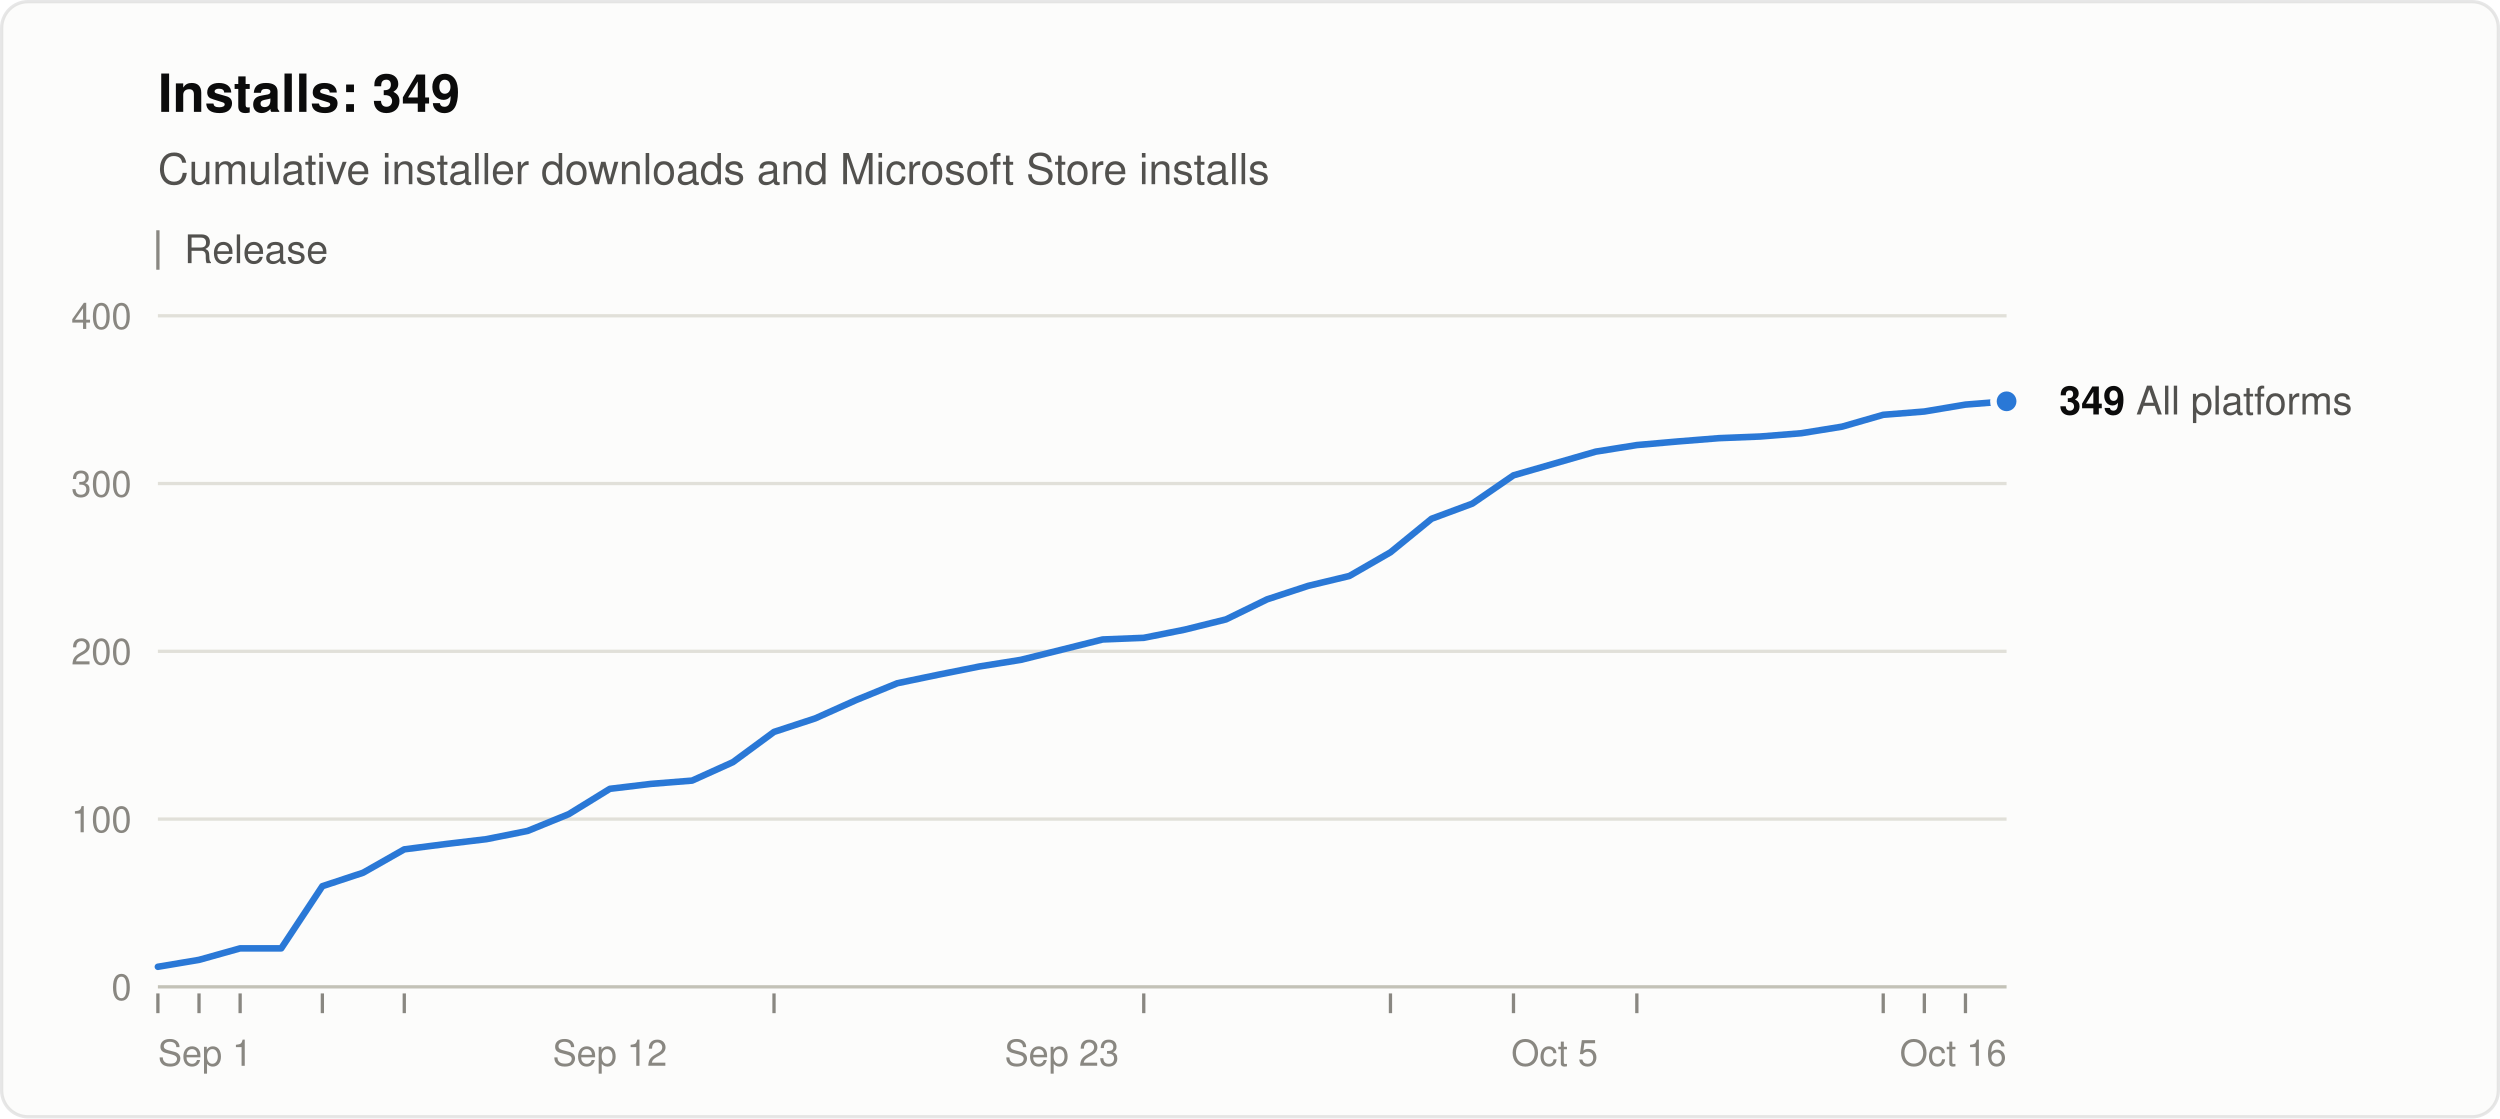
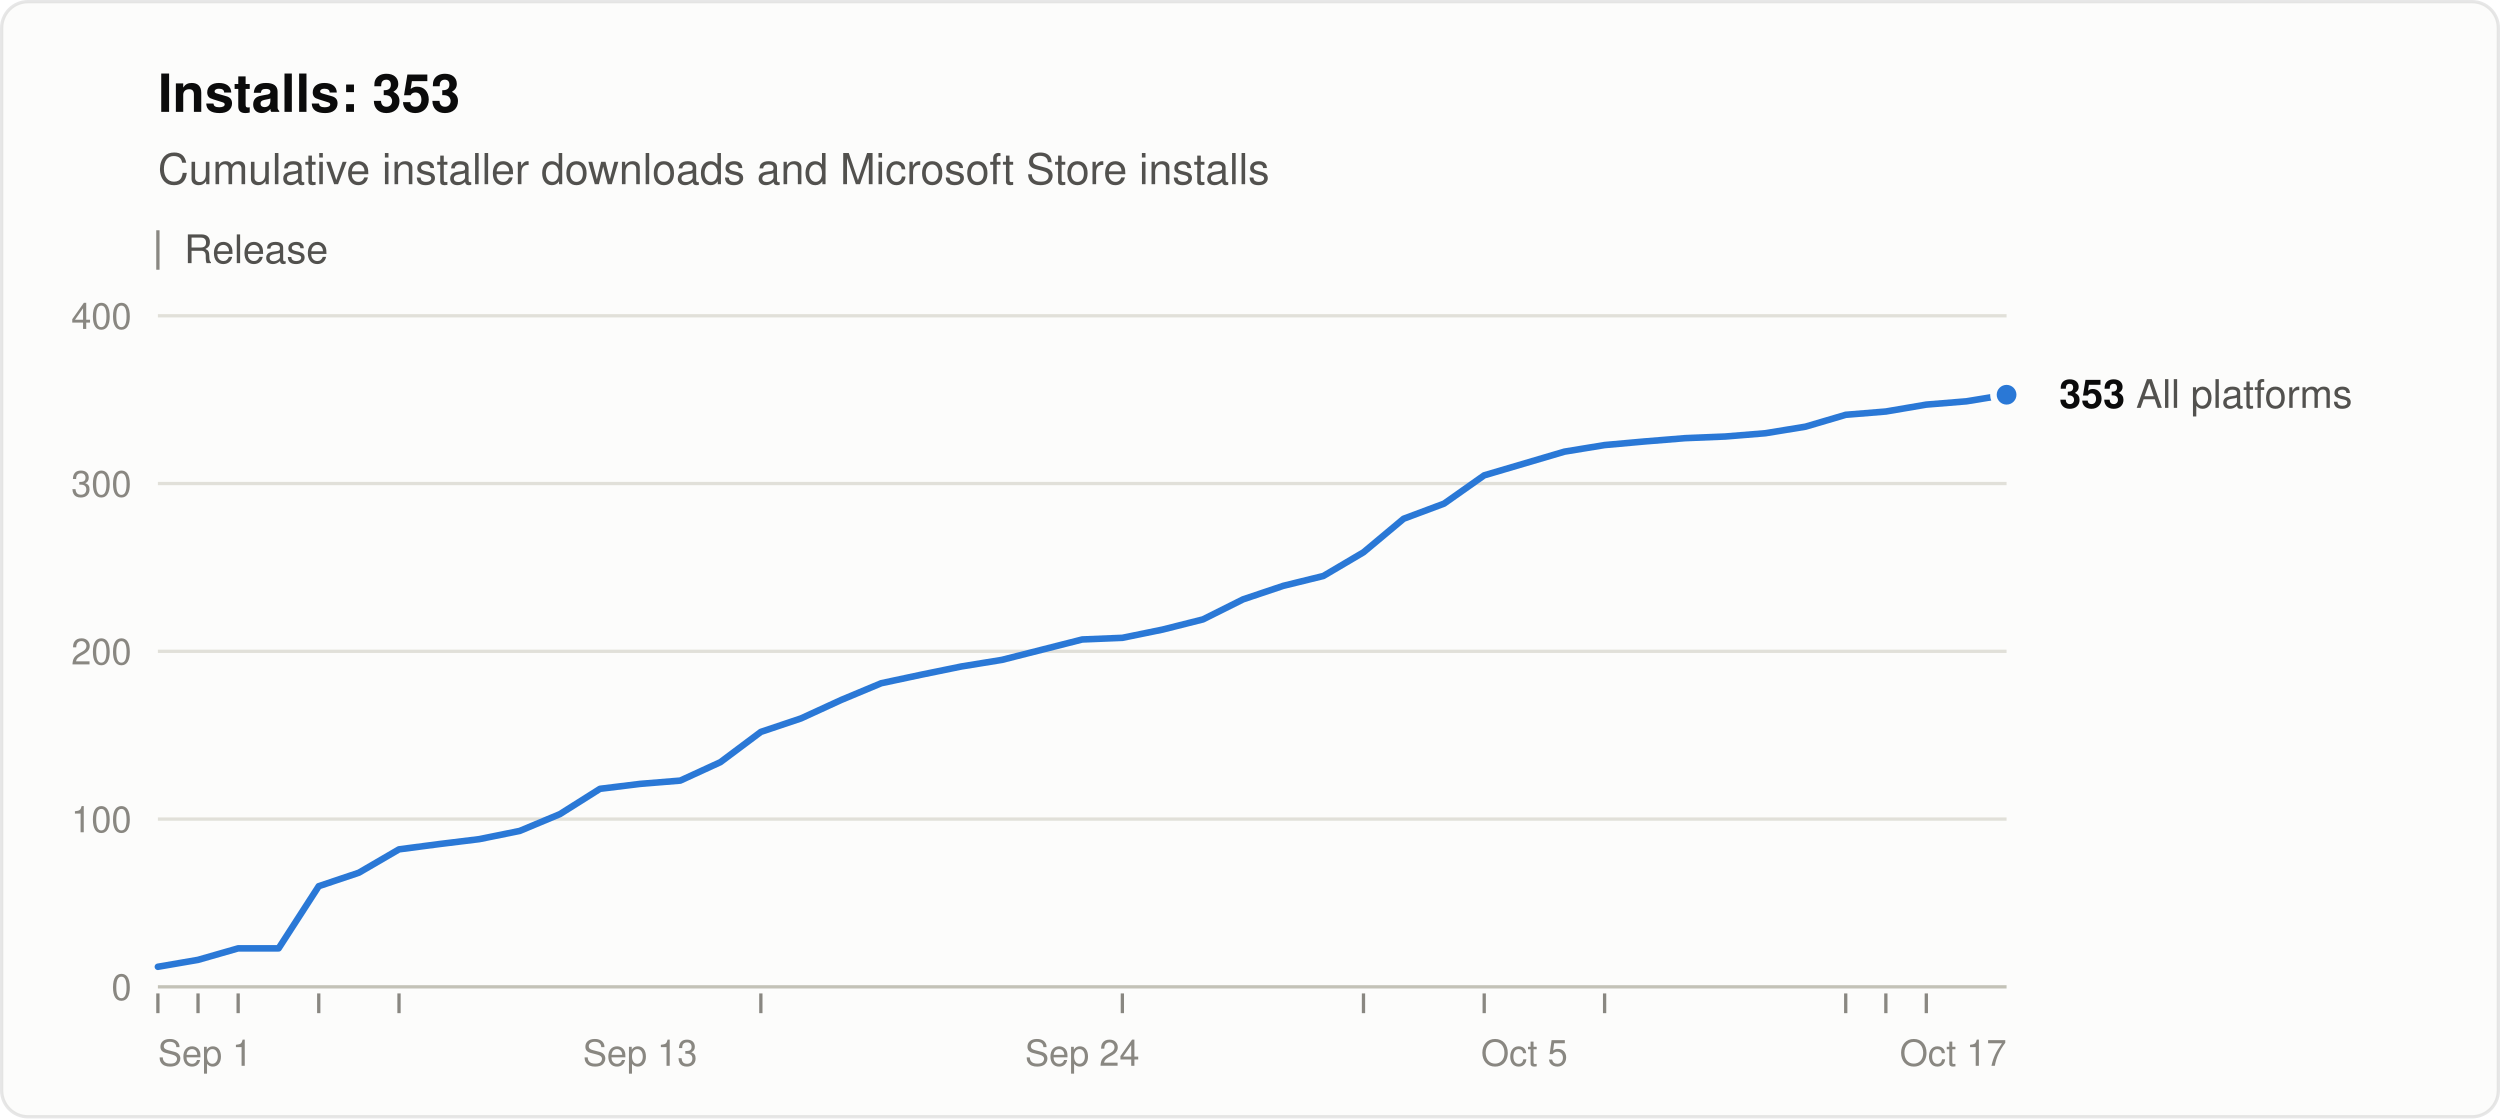
<svg xmlns="http://www.w3.org/2000/svg" width="760" height="340" viewBox="0 0 760 340" role="img" aria-labelledby="title desc" font-family="system-ui, -apple-system, &quot;Segoe UI&quot;, Helvetica, Arial, sans-serif">
  <rect x="0.5" y="0.5" width="759" height="339" rx="8" fill="#fcfcfb" stroke="rgba(11,11,11,0.10)" />
-   <text x="48" y="34" font-size="16" font-weight="600" fill="#0b0b0b">Installs: 349</text>
+   <text x="48" y="34" font-size="16" font-weight="600" fill="#0b0b0b">Installs: 353</text>
  <text x="48" y="56" font-size="13" fill="#52514e">Cumulative installer downloads and Microsoft Store installs</text>
  <line x1="48" y1="70" x2="48" y2="82" stroke="#898781" />
  <text x="56" y="80" font-size="12" fill="#52514e">Release</text>
  <line x1="48" y1="300.0" x2="610" y2="300.0" stroke="#c3c2b7" />
  <text x="40" y="304.0" font-size="11" text-anchor="end" fill="#898781" style="font-variant-numeric: tabular-nums">0</text>
  <line x1="48" y1="249.0" x2="610" y2="249.0" stroke="#e1e0d9" />
  <text x="40" y="253.0" font-size="11" text-anchor="end" fill="#898781" style="font-variant-numeric: tabular-nums">100</text>
  <line x1="48" y1="198.0" x2="610" y2="198.0" stroke="#e1e0d9" />
  <text x="40" y="202.0" font-size="11" text-anchor="end" fill="#898781" style="font-variant-numeric: tabular-nums">200</text>
  <line x1="48" y1="147.0" x2="610" y2="147.0" stroke="#e1e0d9" />
  <text x="40" y="151.0" font-size="11" text-anchor="end" fill="#898781" style="font-variant-numeric: tabular-nums">300</text>
  <line x1="48" y1="96.0" x2="610" y2="96.0" stroke="#e1e0d9" />
  <text x="40" y="100.0" font-size="11" text-anchor="end" fill="#898781" style="font-variant-numeric: tabular-nums">400</text>
  <text x="48.0" y="324" font-size="11" text-anchor="start" fill="#898781">Sep 1</text>
-   <text x="185.4" y="324" font-size="11" text-anchor="middle" fill="#898781">Sep 12</text>
-   <text x="322.8" y="324" font-size="11" text-anchor="middle" fill="#898781">Sep 23</text>
-   <text x="472.6" y="324" font-size="11" text-anchor="middle" fill="#898781">Oct 5</text>
-   <text x="610.0" y="324" font-size="11" text-anchor="end" fill="#898781">Oct 16</text>
+   <text x="194.6" y="324" font-size="11" text-anchor="middle" fill="#898781">Sep 13</text>
+   <text x="329.0" y="324" font-size="11" text-anchor="middle" fill="#898781">Sep 24</text>
+   <text x="463.4" y="324" font-size="11" text-anchor="middle" fill="#898781">Oct 5</text>
+   <text x="610.0" y="324" font-size="11" text-anchor="end" fill="#898781">Oct 17</text>
  <line x1="48.0" y1="302" x2="48.0" y2="308" stroke="#898781" />
-   <line x1="60.5" y1="302" x2="60.5" y2="308" stroke="#898781" />
-   <line x1="73.0" y1="302" x2="73.0" y2="308" stroke="#898781" />
-   <line x1="98.0" y1="302" x2="98.0" y2="308" stroke="#898781" />
-   <line x1="122.9" y1="302" x2="122.9" y2="308" stroke="#898781" />
-   <line x1="235.3" y1="302" x2="235.3" y2="308" stroke="#898781" />
-   <line x1="347.7" y1="302" x2="347.7" y2="308" stroke="#898781" />
-   <line x1="422.7" y1="302" x2="422.7" y2="308" stroke="#898781" />
-   <line x1="460.1" y1="302" x2="460.1" y2="308" stroke="#898781" />
-   <line x1="497.6" y1="302" x2="497.6" y2="308" stroke="#898781" />
-   <line x1="572.5" y1="302" x2="572.5" y2="308" stroke="#898781" />
-   <line x1="585.0" y1="302" x2="585.0" y2="308" stroke="#898781" />
-   <line x1="597.5" y1="302" x2="597.5" y2="308" stroke="#898781" />
-   <polyline points="48.0,293.9 60.5,291.8 73.0,288.3 85.5,288.3 98.0,269.4 110.4,265.3 122.9,258.2 135.4,256.6 147.9,255.1 160.4,252.6 172.9,247.5 185.4,239.8 197.9,238.3 210.4,237.3 222.8,231.7 235.3,222.5 247.8,218.4 260.3,212.8 272.8,207.7 285.3,205.1 297.8,202.6 310.3,200.6 322.8,197.5 335.2,194.4 347.7,193.9 360.2,191.4 372.7,188.3 385.2,182.2 397.7,178.1 410.2,175.1 422.7,167.9 435.2,157.7 447.6,153.1 460.1,144.5 485.1,137.3 497.6,135.3 510.1,134.2 522.6,133.2 535.1,132.7 547.6,131.7 560.0,129.7 572.5,126.1 585.0,125.1 597.5,123.0 610.0,122.0" fill="none" stroke="#2a78d6" stroke-width="2" stroke-linejoin="round" stroke-linecap="round" />
-   <circle cx="610.0" cy="122.0" r="4" fill="#2a78d6" stroke="#fcfcfb" stroke-width="2" />
-   <text x="626.0" y="126.0" font-size="12" fill="#52514e">
-     <tspan font-weight="600" fill="#0b0b0b">349</tspan> All platforms</text>
+   <line x1="60.2" y1="302" x2="60.2" y2="308" stroke="#898781" />
+   <line x1="72.4" y1="302" x2="72.4" y2="308" stroke="#898781" />
+   <line x1="96.9" y1="302" x2="96.9" y2="308" stroke="#898781" />
+   <line x1="121.3" y1="302" x2="121.3" y2="308" stroke="#898781" />
+   <line x1="231.3" y1="302" x2="231.3" y2="308" stroke="#898781" />
+   <line x1="341.2" y1="302" x2="341.2" y2="308" stroke="#898781" />
+   <line x1="414.5" y1="302" x2="414.5" y2="308" stroke="#898781" />
+   <line x1="451.2" y1="302" x2="451.2" y2="308" stroke="#898781" />
+   <line x1="487.8" y1="302" x2="487.8" y2="308" stroke="#898781" />
+   <line x1="561.1" y1="302" x2="561.1" y2="308" stroke="#898781" />
+   <line x1="573.3" y1="302" x2="573.3" y2="308" stroke="#898781" />
+   <line x1="585.6" y1="302" x2="585.6" y2="308" stroke="#898781" />
+   <polyline points="48.0,293.9 60.2,291.8 72.4,288.3 84.7,288.3 96.9,269.4 109.1,265.3 121.3,258.2 133.5,256.6 145.7,255.1 158.0,252.6 170.2,247.5 182.4,239.8 194.6,238.3 206.8,237.3 219.0,231.7 231.3,222.5 243.5,218.4 255.7,212.8 267.9,207.7 280.1,205.1 292.3,202.6 304.6,200.6 316.8,197.5 329.0,194.4 341.2,193.9 353.4,191.4 365.7,188.3 377.9,182.2 390.1,178.1 402.3,175.1 414.5,167.9 426.7,157.7 439.0,153.1 451.2,144.5 475.6,137.3 487.8,135.3 500.0,134.2 512.3,133.2 524.5,132.7 536.7,131.7 548.9,129.7 561.1,126.1 573.3,125.1 585.6,123.0 597.8,122.0 610.0,120.0" fill="none" stroke="#2a78d6" stroke-width="2" stroke-linejoin="round" stroke-linecap="round" />
+   <circle cx="610.0" cy="120.0" r="4" fill="#2a78d6" stroke="#fcfcfb" stroke-width="2" />
+   <text x="626.0" y="124.0" font-size="12" fill="#52514e">
+     <tspan font-weight="600" fill="#0b0b0b">353</tspan> All platforms</text>
</svg>
